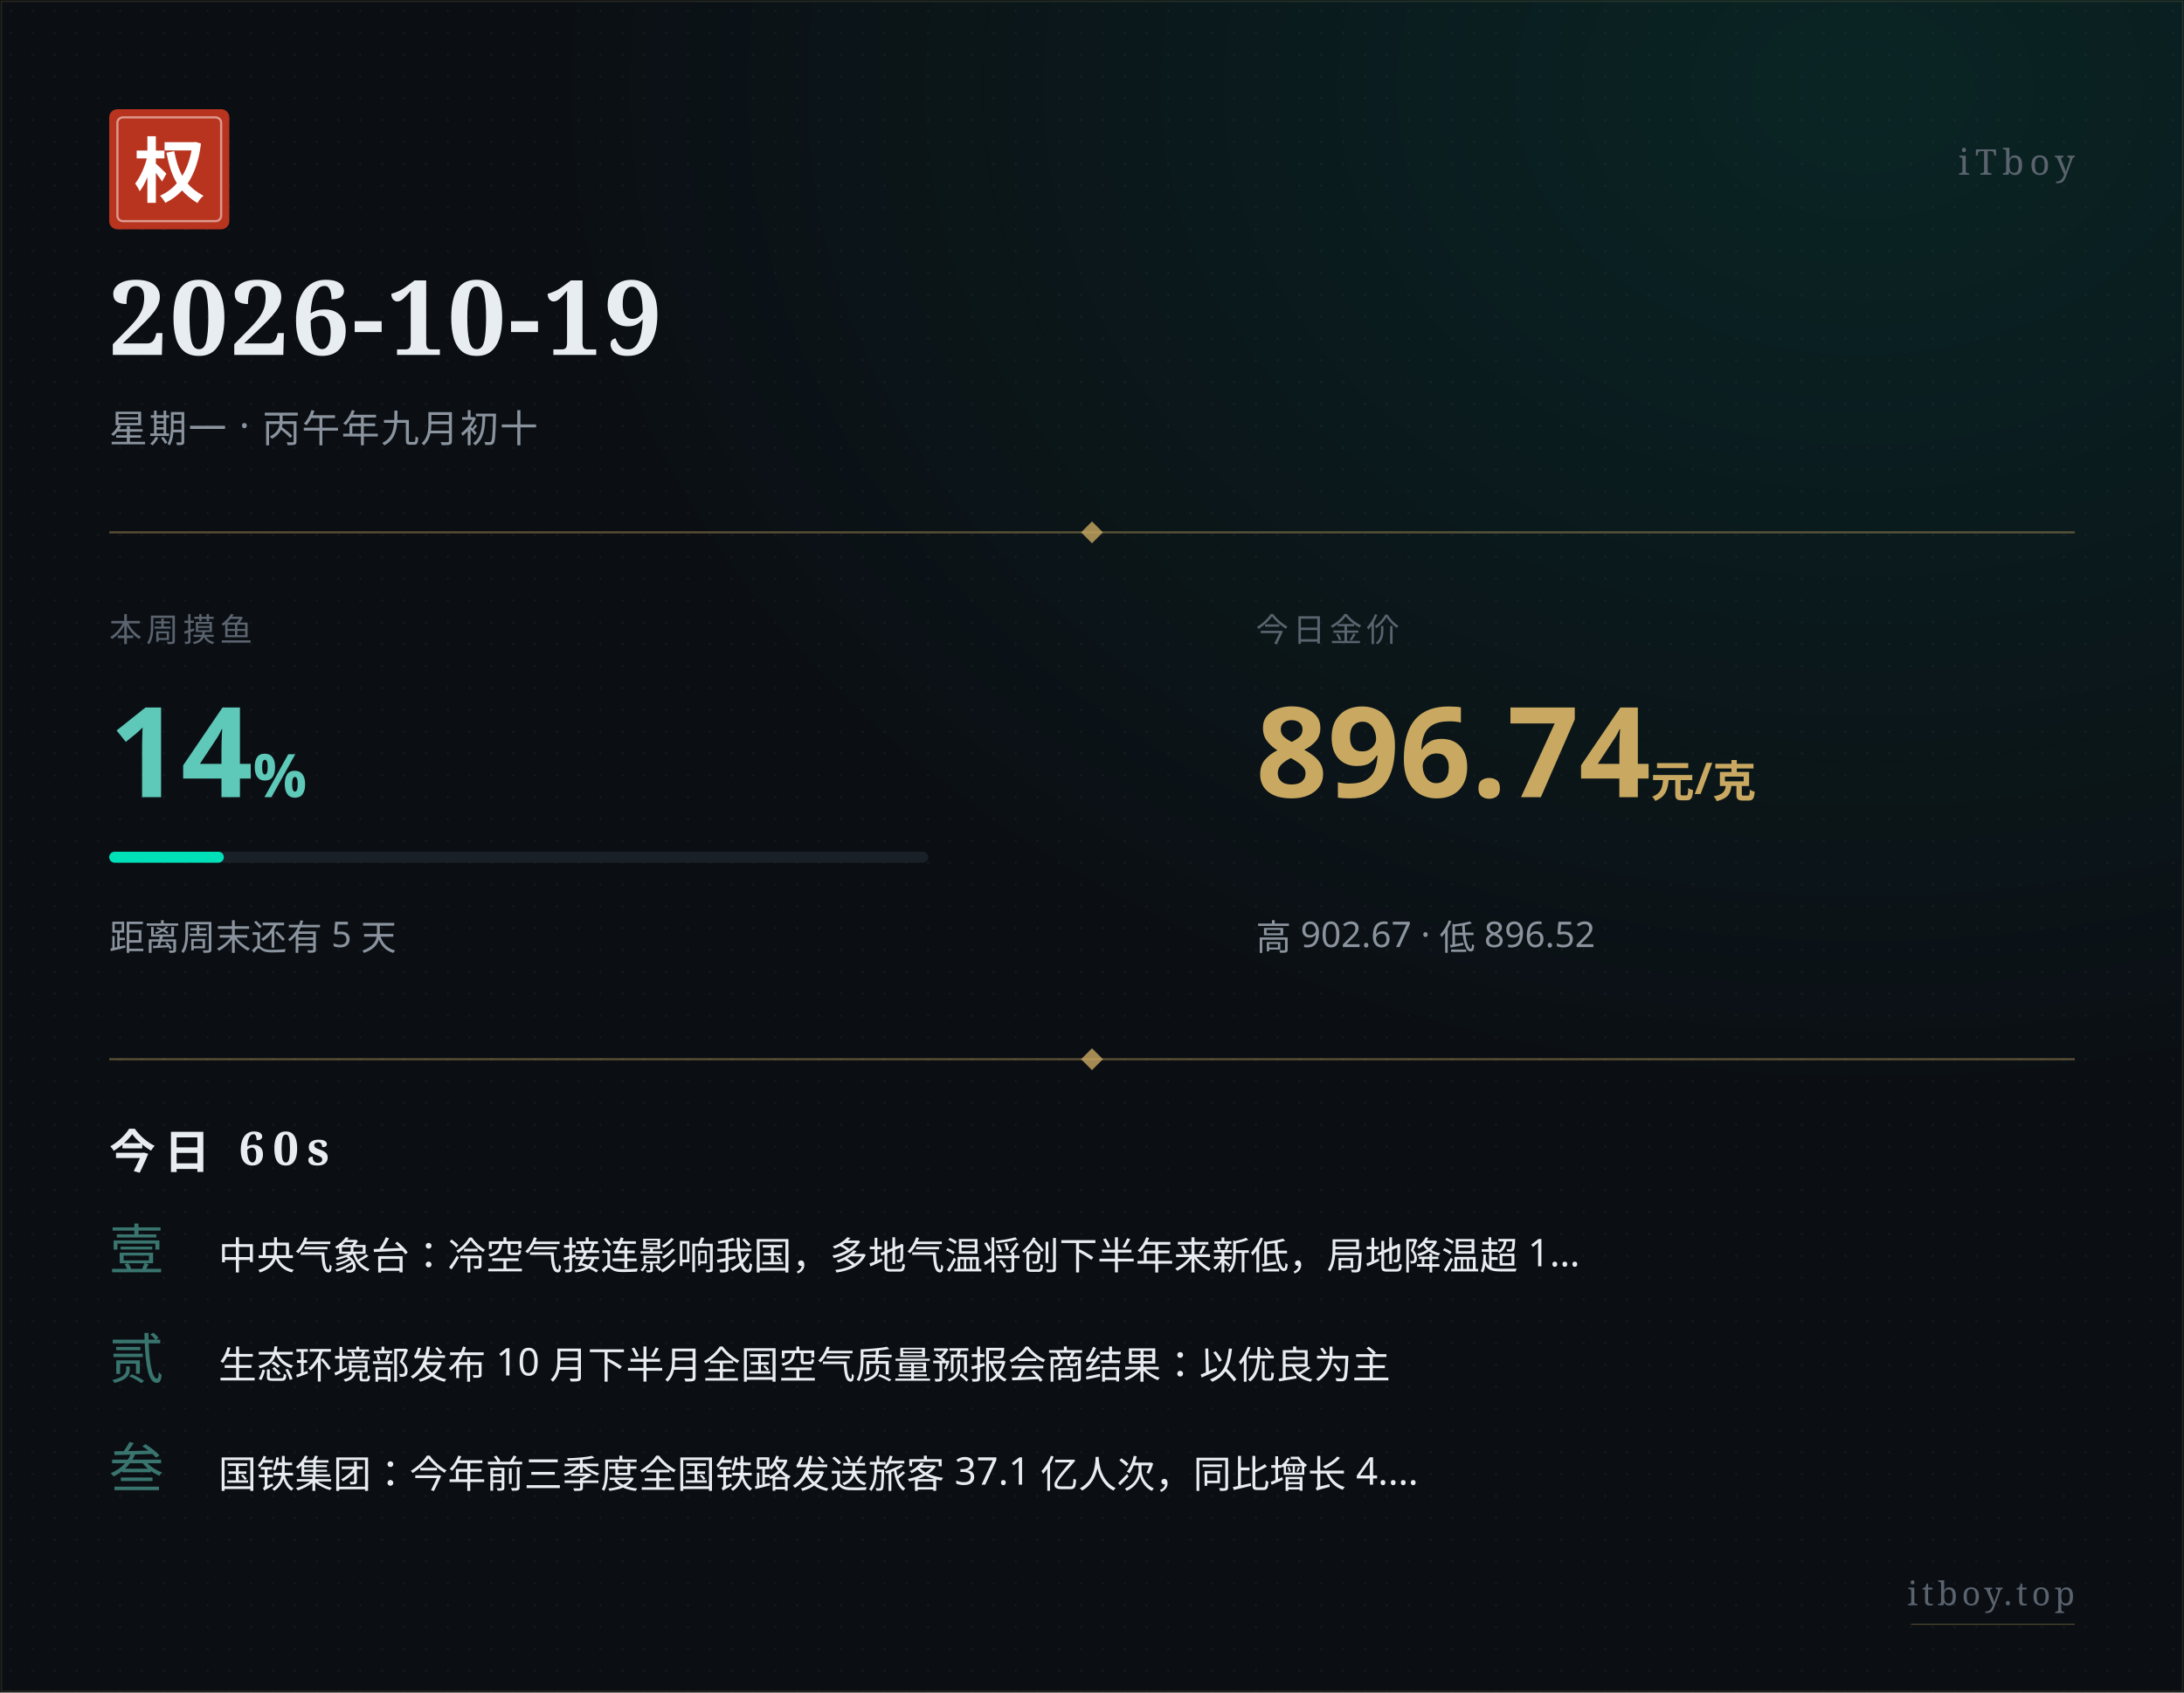
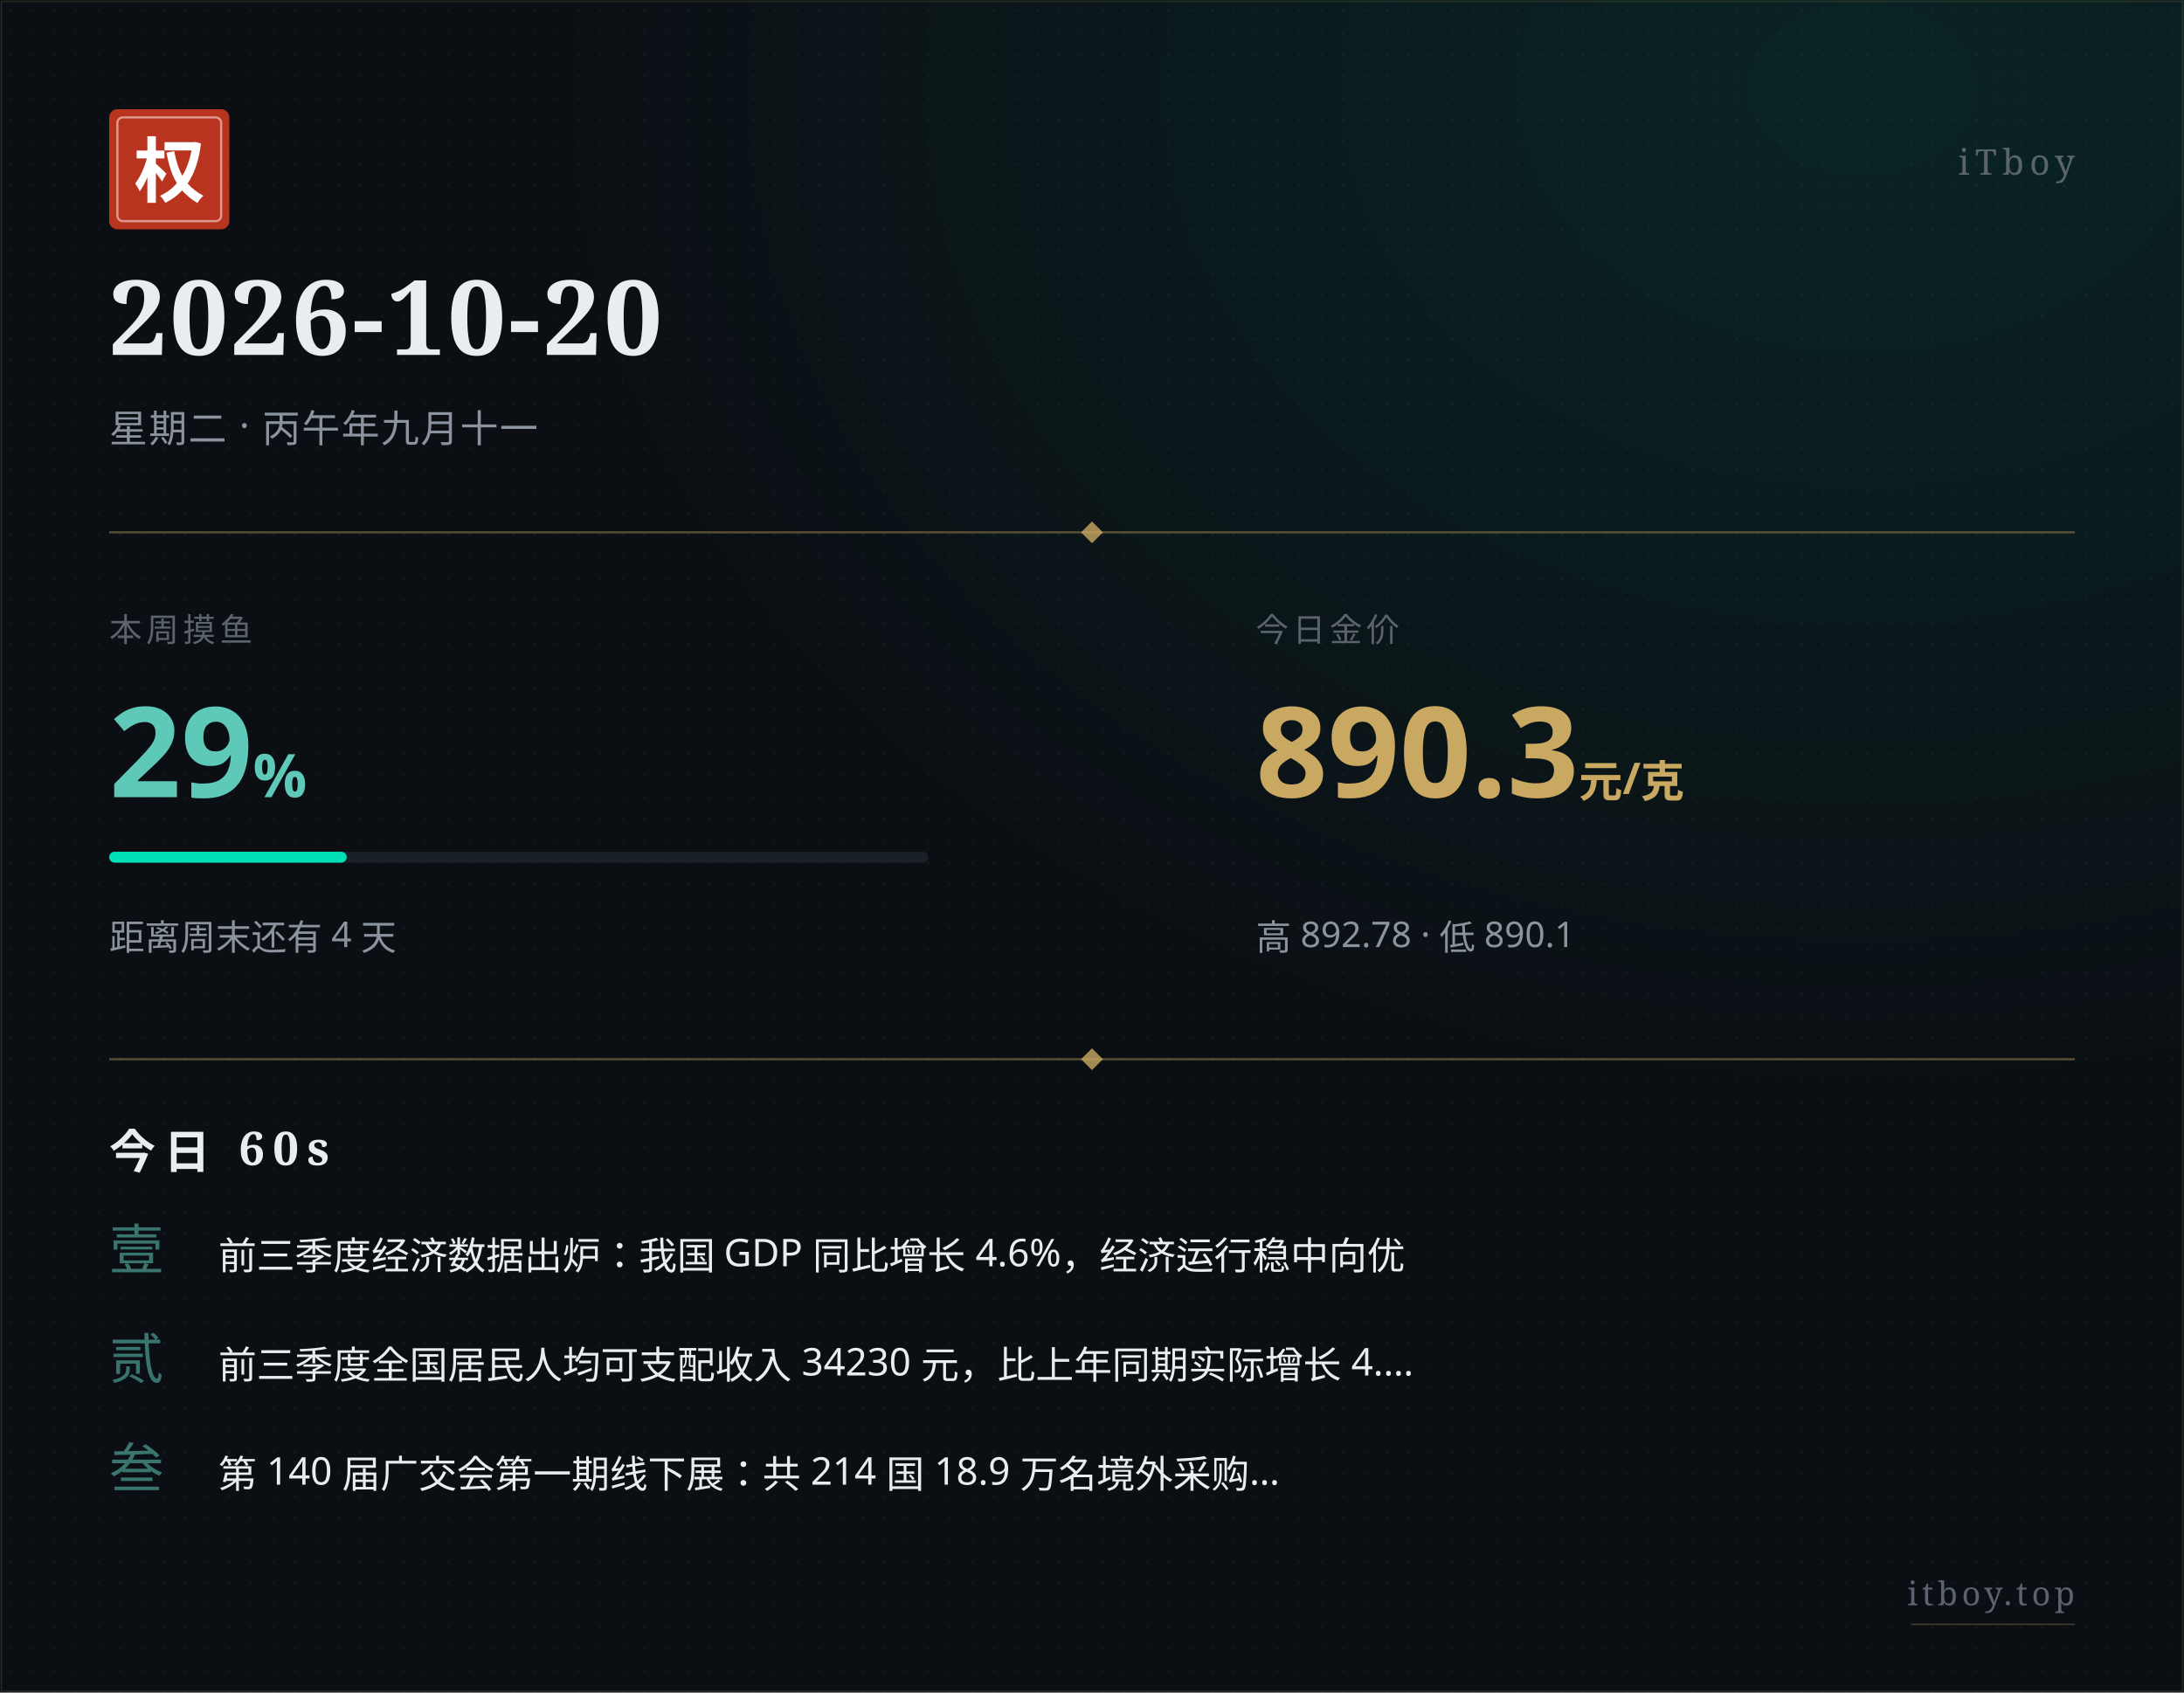
<svg xmlns="http://www.w3.org/2000/svg" width="800" height="620" viewBox="0 0 800 620">
  <defs>
    <pattern id="paper" x="0" y="0" width="8" height="8" patternUnits="userSpaceOnUse">
      <circle cx="4" cy="4" r="0.5" fill="#ffffff" opacity="0.035" />
    </pattern>
    <radialGradient id="glow" cx="0.85" cy="0.05" r="0.6">
      <stop offset="0%" stop-color="#00e0b8" stop-opacity="0.10" />
      <stop offset="100%" stop-color="#00e0b8" stop-opacity="0" />
    </radialGradient>
  </defs>
  <rect width="800" height="620" fill="#0b0f14" />
  <rect width="800" height="620" fill="url(#paper)" />
  <rect width="800" height="620" fill="url(#glow)" />
  <rect x="0.5" y="0.5" width="799" height="619" fill="none" stroke="#c9a961" stroke-width="0.5" opacity="0.15" />
  <g transform="translate(40, 40)">
    <rect width="44" height="44" rx="3" fill="#b8341f" />
    <rect x="3" y="3" width="38" height="38" rx="2" fill="none" stroke="#ffffff" stroke-width="0.8" opacity="0.5" />
    <text x="22" y="32" text-anchor="middle" font-family="STSong, SimSun, Songti SC, Noto Serif SC, serif" font-size="26" font-weight="700" fill="#ffffff">权</text>
  </g>
  <text x="760" y="64" text-anchor="end" font-family="STSong, SimSun, Songti SC, Noto Serif SC, serif" font-size="13" fill="#5a636e" letter-spacing="2">iTboy</text>
-   <text x="40" y="130" font-family="STSong, SimSun, Songti SC, Noto Serif SC, serif" font-size="38" font-weight="700" fill="#e8edf2" letter-spacing="1">2026-10-19</text>
-   <text x="40" y="162" font-family="PingFang SC, Hiragino Sans GB, Microsoft YaHei, sans-serif" font-size="14" fill="#8b949e" letter-spacing="0.5">星期一 · 丙午年九月初十</text>
+   <text x="40" y="130" font-family="STSong, SimSun, Songti SC, Noto Serif SC, serif" font-size="38" font-weight="700" fill="#e8edf2" letter-spacing="1">2026-10-20</text>
+   <text x="40" y="162" font-family="PingFang SC, Hiragino Sans GB, Microsoft YaHei, sans-serif" font-size="14" fill="#8b949e" letter-spacing="0.5">星期二 · 丙午年九月十一</text>
  <line x1="40" y1="195" x2="760" y2="195" stroke="#c9a961" stroke-width="0.8" opacity="0.4" />
  <polygon points="400,191 404,195 400,199 396,195" fill="#c9a961" opacity="0.8" />
  <text x="40" y="235" font-family="PingFang SC, Hiragino Sans GB, Microsoft YaHei, sans-serif" font-size="12" fill="#5a636e" letter-spacing="1.5">本周摸鱼</text>
-   <text x="40" y="292" font-family="PingFang SC, Hiragino Sans GB, Microsoft YaHei, sans-serif" font-size="46" font-weight="700" fill="#5ec9b8">14<tspan font-size="22" opacity="0.7">%</tspan>
+   <text x="40" y="292" font-family="PingFang SC, Hiragino Sans GB, Microsoft YaHei, sans-serif" font-size="46" font-weight="700" fill="#5ec9b8">29<tspan font-size="22" opacity="0.7">%</tspan>
  </text>
  <rect x="40" y="312" width="300" height="4" rx="2" fill="#1a2028" />
-   <rect x="40" y="312" width="42" height="4" rx="2" fill="#00e0b8" />
-   <text x="40" y="348" font-family="PingFang SC, Hiragino Sans GB, Microsoft YaHei, sans-serif" font-size="13" fill="#8b949e">距离周末还有 5 天</text>
+   <rect x="40" y="312" width="87" height="4" rx="2" fill="#00e0b8" />
+   <text x="40" y="348" font-family="PingFang SC, Hiragino Sans GB, Microsoft YaHei, sans-serif" font-size="13" fill="#8b949e">距离周末还有 4 天</text>
  <text x="460" y="235" font-family="PingFang SC, Hiragino Sans GB, Microsoft YaHei, sans-serif" font-size="12" fill="#5a636e" letter-spacing="1.5">今日金价</text>
-   <text x="460" y="292" font-family="PingFang SC, Hiragino Sans GB, Microsoft YaHei, sans-serif" font-size="46" font-weight="700" fill="#c9a961">896.74<tspan font-size="16" opacity="0.7"> 元/克</tspan>
+   <text x="460" y="292" font-family="PingFang SC, Hiragino Sans GB, Microsoft YaHei, sans-serif" font-size="46" font-weight="700" fill="#c9a961">890.3<tspan font-size="16" opacity="0.7"> 元/克</tspan>
  </text>
-   <text x="460" y="348" font-family="PingFang SC, Hiragino Sans GB, Microsoft YaHei, sans-serif" font-size="13" fill="#8b949e">高 902.67 · 低 896.52</text>
+   <text x="460" y="348" font-family="PingFang SC, Hiragino Sans GB, Microsoft YaHei, sans-serif" font-size="13" fill="#8b949e">高 892.78 · 低 890.1</text>
  <line x1="40" y1="388" x2="760" y2="388" stroke="#c9a961" stroke-width="0.8" opacity="0.4" />
  <polygon points="400,384 404,388 400,392 396,388" fill="#c9a961" opacity="0.8" />
  <text x="40" y="428" font-family="STSong, SimSun, Songti SC, Noto Serif SC, serif" font-size="17" font-weight="700" fill="#e8edf2" letter-spacing="3">今日 60s</text>
  <text x="40" y="465" font-family="STSong, SimSun, Songti SC, Noto Serif SC, serif" font-size="20" fill="#5ec9b8" opacity="0.55">壹</text>
-   <text x="80" y="465" font-family="PingFang SC, Hiragino Sans GB, Microsoft YaHei, sans-serif" font-size="14" fill="#e8edf2">中央气象台：冷空气接连影响我国，多地气温将创下半年来新低，局地降温超 1…</text>
+   <text x="80" y="465" font-family="PingFang SC, Hiragino Sans GB, Microsoft YaHei, sans-serif" font-size="14" fill="#e8edf2">前三季度经济数据出炉：我国 GDP 同比增长 4.6%，经济运行稳中向优</text>
  <text x="40" y="505" font-family="STSong, SimSun, Songti SC, Noto Serif SC, serif" font-size="20" fill="#5ec9b8" opacity="0.55">贰</text>
-   <text x="80" y="505" font-family="PingFang SC, Hiragino Sans GB, Microsoft YaHei, sans-serif" font-size="14" fill="#e8edf2">生态环境部发布 10 月下半月全国空气质量预报会商结果：以优良为主</text>
+   <text x="80" y="505" font-family="PingFang SC, Hiragino Sans GB, Microsoft YaHei, sans-serif" font-size="14" fill="#e8edf2">前三季度全国居民人均可支配收入 34230 元，比上年同期实际增长 4.…</text>
  <text x="40" y="545" font-family="STSong, SimSun, Songti SC, Noto Serif SC, serif" font-size="20" fill="#5ec9b8" opacity="0.55">叁</text>
-   <text x="80" y="545" font-family="PingFang SC, Hiragino Sans GB, Microsoft YaHei, sans-serif" font-size="14" fill="#e8edf2">国铁集团：今年前三季度全国铁路发送旅客 37.1 亿人次，同比增长 4.…</text>
+   <text x="80" y="545" font-family="PingFang SC, Hiragino Sans GB, Microsoft YaHei, sans-serif" font-size="14" fill="#e8edf2">第 140 届广交会第一期线下展：共 214 国 18.9 万名境外采购…</text>
  <text x="760" y="588" text-anchor="end" font-family="STSong, SimSun, Songti SC, Noto Serif SC, serif" font-size="12" fill="#5a636e" letter-spacing="1.5">itboy.top</text>
  <line x1="700" y1="595" x2="760" y2="595" stroke="#c9a961" stroke-width="0.5" opacity="0.3" />
</svg>
